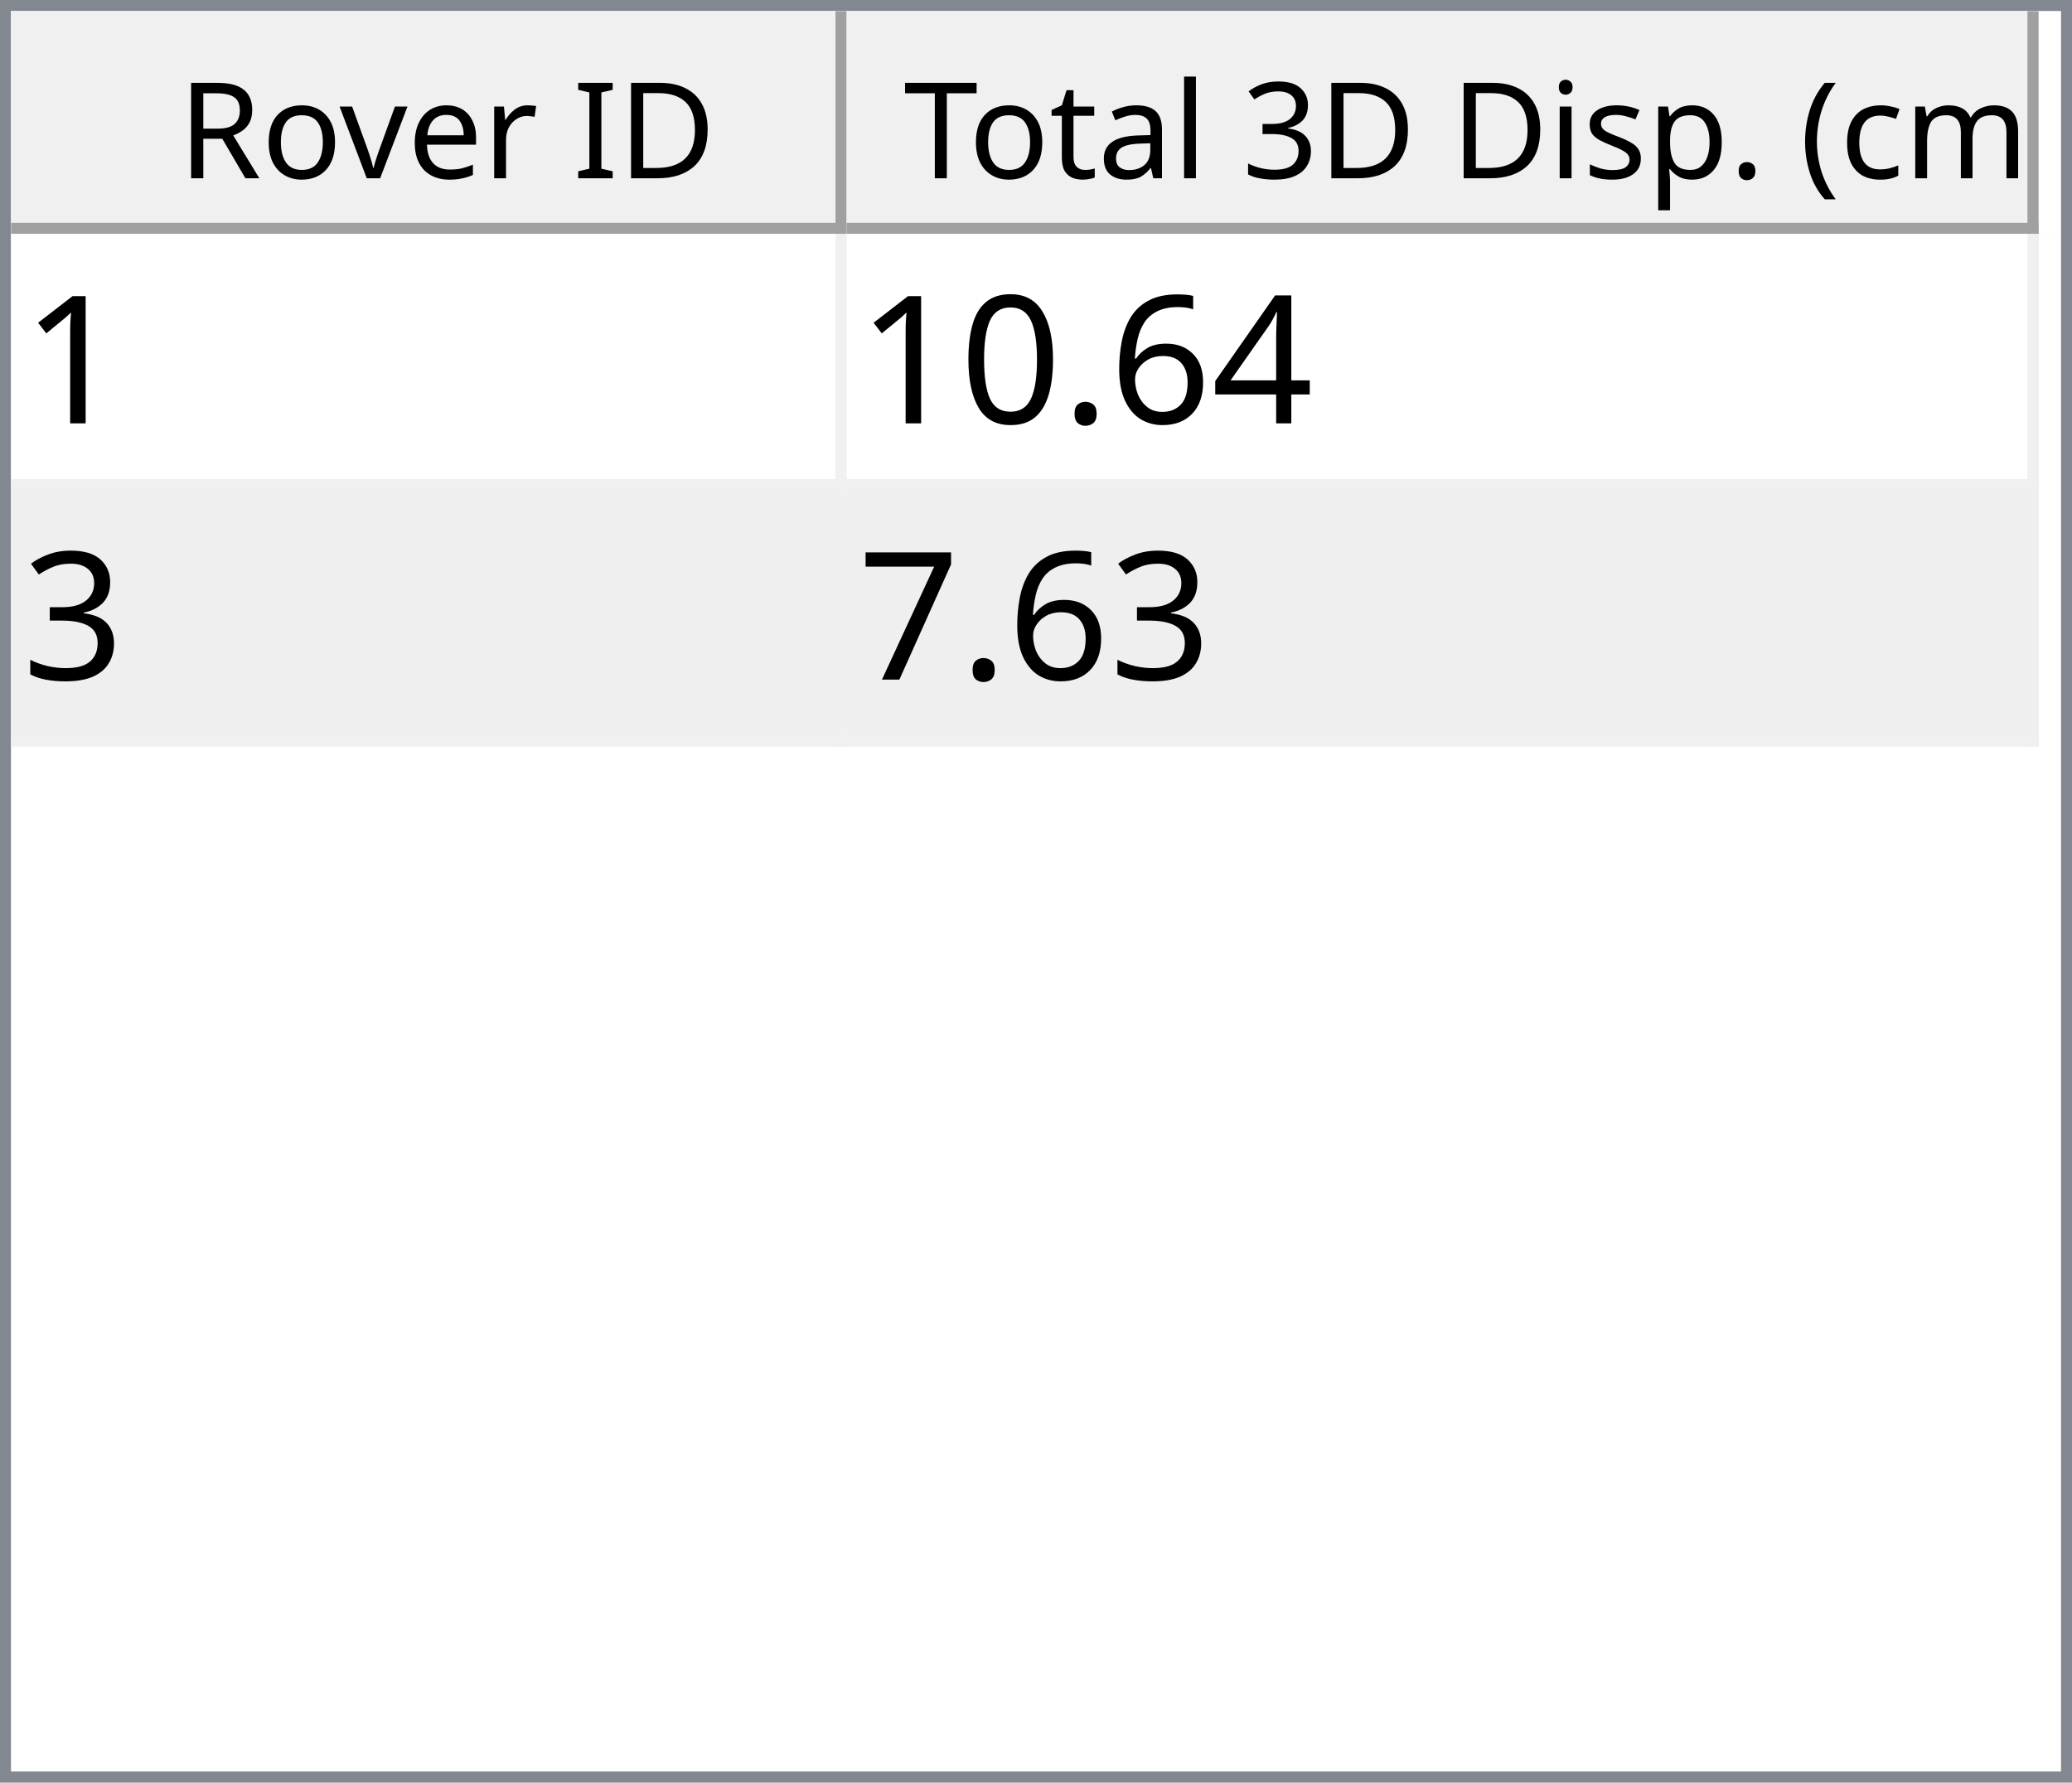
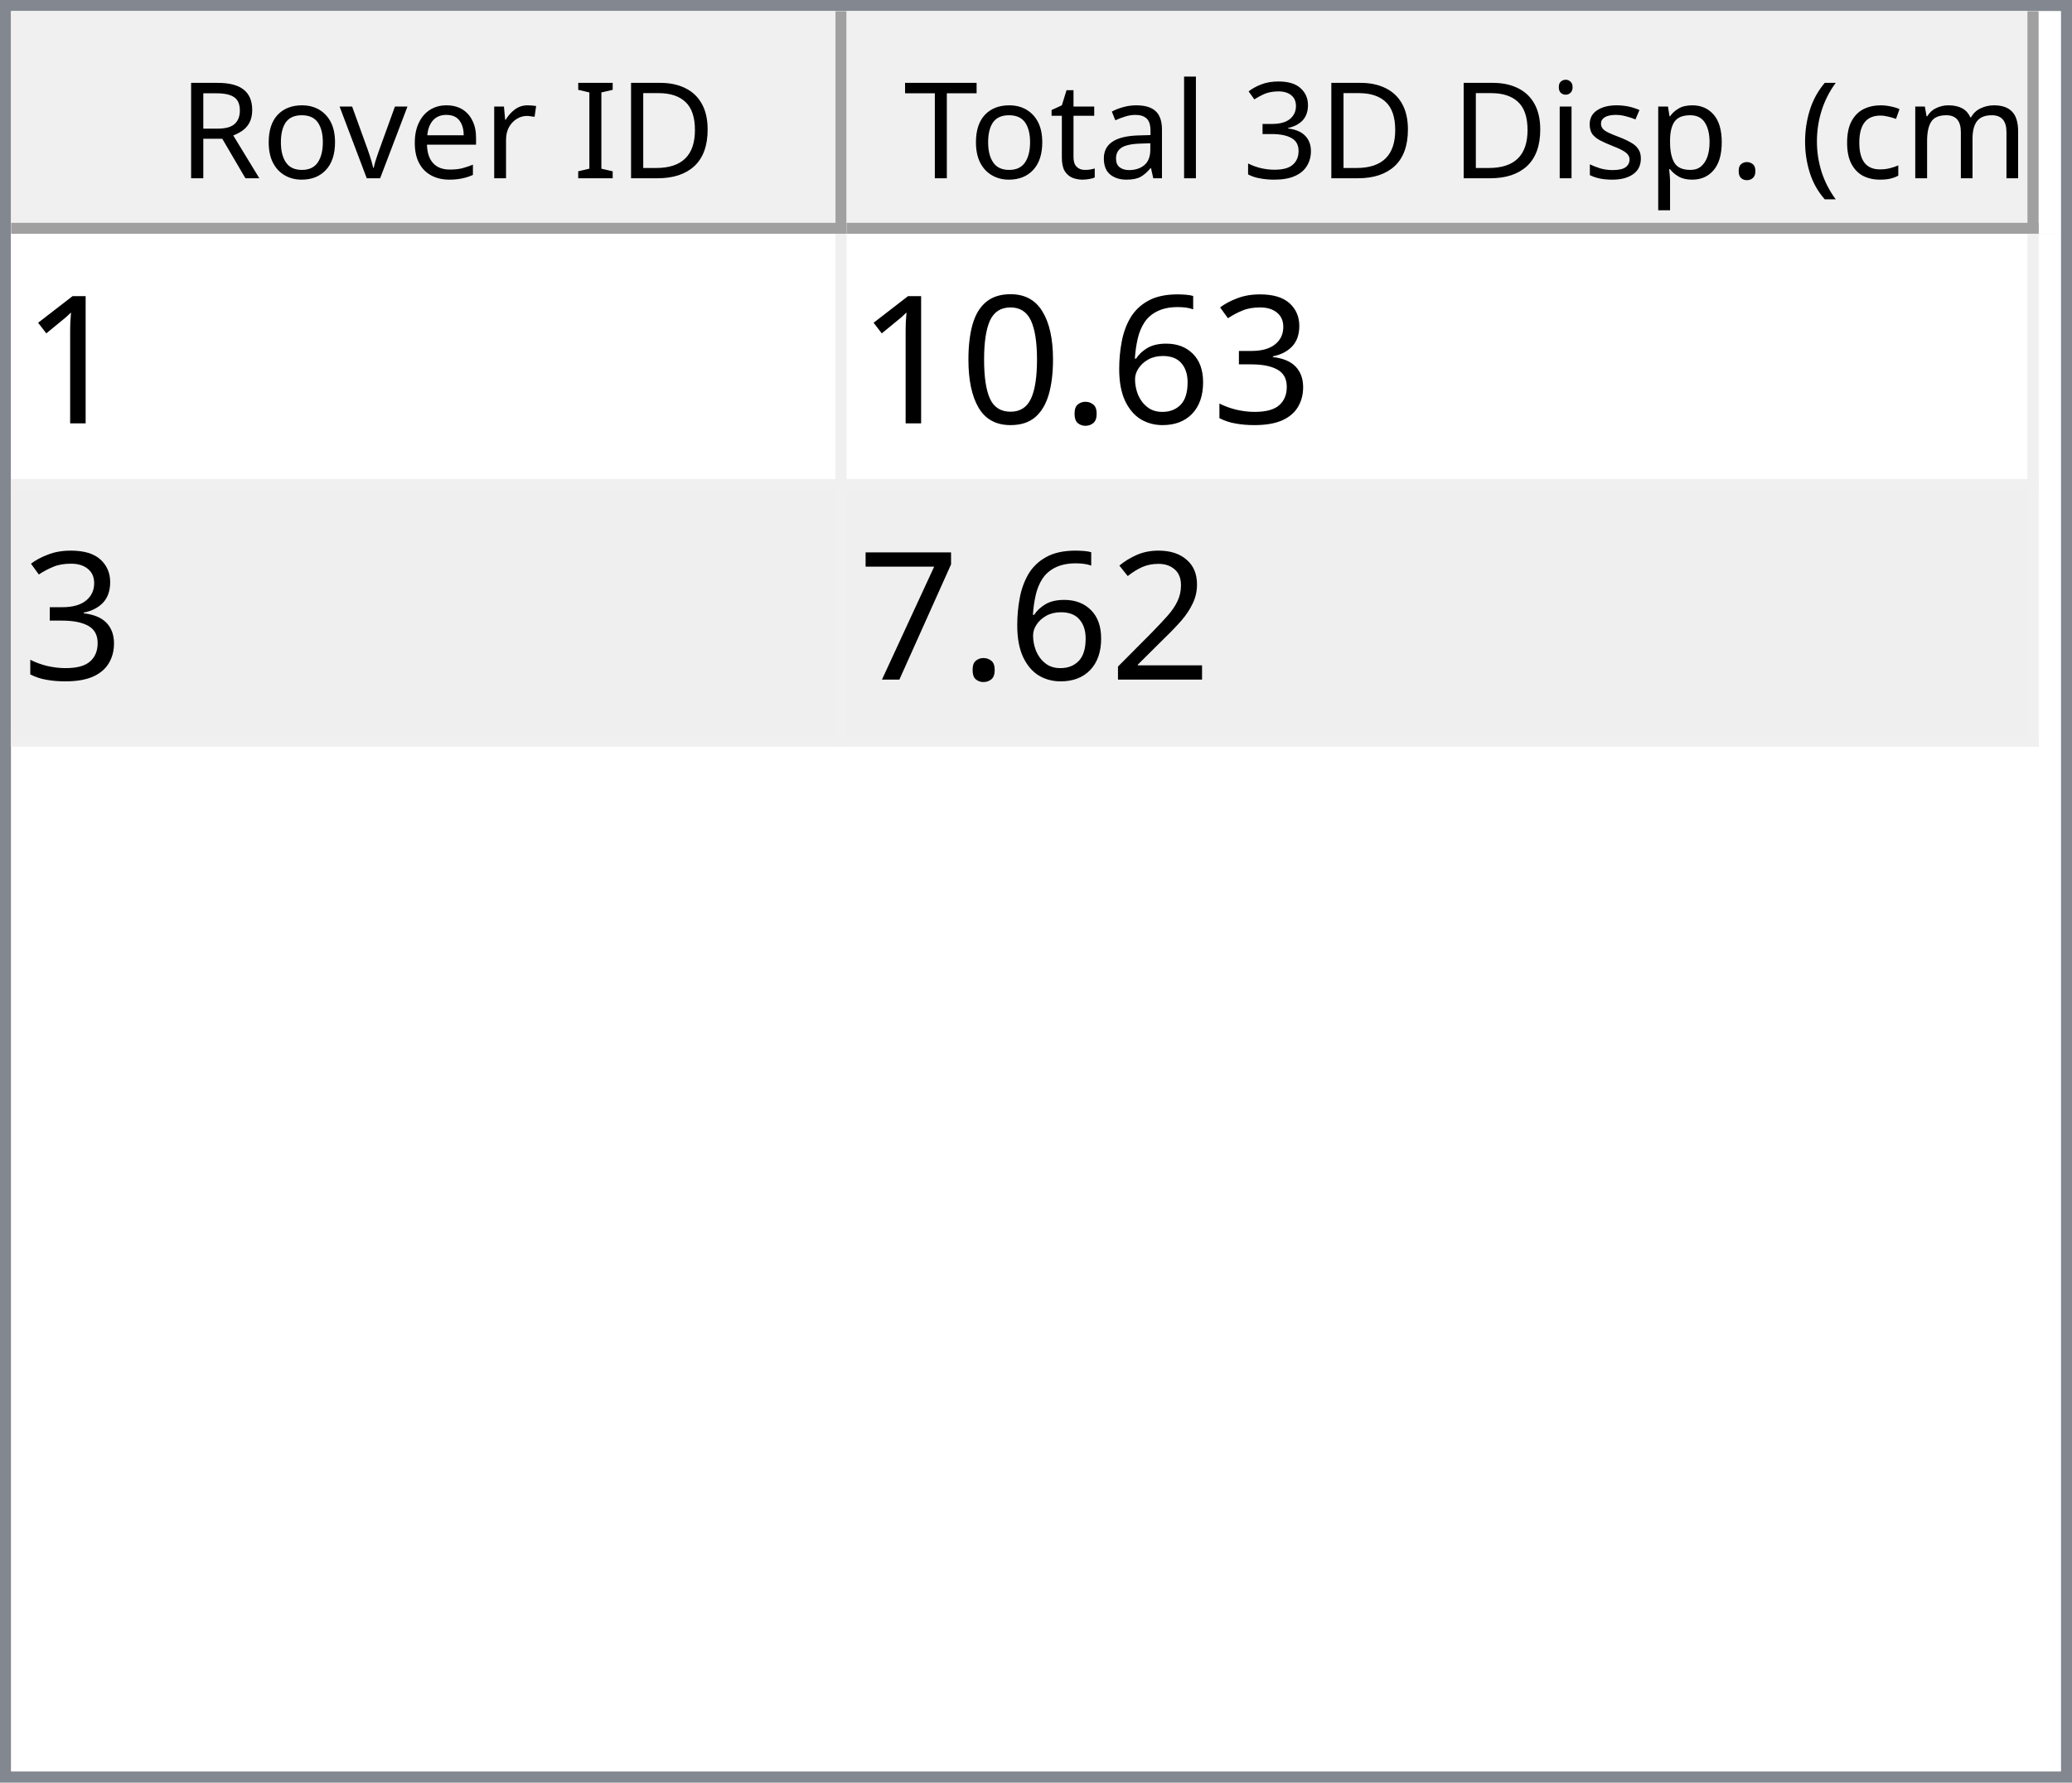
<svg xmlns="http://www.w3.org/2000/svg" style="fill-opacity:1; color-rendering:auto; color-interpolation:auto; text-rendering:auto; stroke:black; stroke-linecap:square; stroke-miterlimit:10; shape-rendering:auto; stroke-opacity:1; fill:black; stroke-dasharray:none; font-weight:normal; stroke-width:1; font-family:'Dialog'; font-style:normal; stroke-linejoin:miter; font-size:12px; stroke-dashoffset:0; image-rendering:auto;" width="186" height="160">
  <defs id="genericDefs" />
  <g>
    <defs id="defs1">
      <clipPath clipPathUnits="userSpaceOnUse" id="clipPath1">
        <path d="M0 0 L186 0 L186 160 L0 160 L0 0 Z" />
      </clipPath>
      <clipPath clipPathUnits="userSpaceOnUse" id="clipPath2">
        <path d="M0 0 L0 160 L186 160 L186 0 Z" />
      </clipPath>
      <clipPath clipPathUnits="userSpaceOnUse" id="clipPath3">
        <path d="M0 0 L0 20 L184 20 L184 0 Z" />
      </clipPath>
      <clipPath clipPathUnits="userSpaceOnUse" id="clipPath4">
        <path d="M0 0 L0 20 L75 20 L75 0 Z" />
      </clipPath>
      <clipPath clipPathUnits="userSpaceOnUse" id="clipPath5">
        <path d="M1 1 L1 19 L74 19 L74 1 Z" />
      </clipPath>
      <clipPath clipPathUnits="userSpaceOnUse" id="clipPath6">
        <path d="M0 0 L0 18 L73 18 L73 0 Z" />
      </clipPath>
      <clipPath clipPathUnits="userSpaceOnUse" id="clipPath7">
        <path d="M-0.5 -0.5 L-0.5 19.5 L74.5 19.5 L74.5 -0.5 Z" />
      </clipPath>
      <clipPath clipPathUnits="userSpaceOnUse" id="clipPath8">
        <path d="M0 0 L0 20 L107 20 L107 0 Z" />
      </clipPath>
      <clipPath clipPathUnits="userSpaceOnUse" id="clipPath9">
        <path d="M1 1 L1 19 L106 19 L106 1 Z" />
      </clipPath>
      <clipPath clipPathUnits="userSpaceOnUse" id="clipPath10">
        <path d="M0 0 L0 18 L105 18 L105 0 Z" />
      </clipPath>
      <clipPath clipPathUnits="userSpaceOnUse" id="clipPath11">
        <path d="M-0.5 -0.5 L-0.5 19.5 L106.5 19.5 L106.5 -0.5 Z" />
      </clipPath>
      <clipPath clipPathUnits="userSpaceOnUse" id="clipPath12">
        <path d="M0 0 L0 138 L184 138 L184 0 Z" />
      </clipPath>
      <clipPath clipPathUnits="userSpaceOnUse" id="clipPath13">
        <path d="M0 0 L0 46 L182 46 L182 0 Z" />
      </clipPath>
      <clipPath clipPathUnits="userSpaceOnUse" id="clipPath14">
        <path d="M-0.5 -0.5 L-0.5 45.5 L181.5 45.5 L181.5 -0.5 Z" />
      </clipPath>
      <clipPath clipPathUnits="userSpaceOnUse" id="clipPath15">
        <path d="M0 0 L0 22 L74 22 L74 0 Z" />
      </clipPath>
      <clipPath clipPathUnits="userSpaceOnUse" id="clipPath16">
        <path d="M0 0 L0 22 L106 22 L106 0 Z" />
      </clipPath>
      <font horiz-adv-x="64.551" id="font1">
        <font-face ascent="107.91" descent="25.098" units-per-em="100" style="font-style:normal; font-family:Segoe UI; font-weight:normal;" />
        <missing-glyph horiz-adv-x="64.551" d="M8.109 0 L8.109 68.266 L56.453 68.266 L56.453 0 L8.109 0 ZM15.328 7.234 L49.219 7.234 L49.219 61.031 L15.328 61.031 L15.328 7.234 Z" />
        <glyph unicode="D" horiz-adv-x="70.117" d="M9.188 0 L9.188 70.016 L28.516 70.016 Q65.531 70.016 65.531 35.891 Q65.531 19.672 55.25 9.836 Q44.969 0 27.734 0 L9.188 0 ZM17.391 62.594 L17.391 7.422 L27.828 7.422 Q41.609 7.422 49.273 14.797 Q56.938 22.172 56.938 35.688 Q56.938 62.594 28.328 62.594 L17.391 62.594 Z" />
        <glyph unicode="I" horiz-adv-x="26.611" d="M17.391 0 L9.188 0 L9.188 70.016 L17.391 70.016 L17.391 0 Z" />
        <glyph unicode=" " horiz-adv-x="27.393" d="" />
        <glyph unicode="r" horiz-adv-x="34.766" d="M34.188 41.891 Q32.078 43.5 28.125 43.5 Q23 43.5 19.555 38.672 Q16.109 33.844 16.109 25.484 L16.109 0 L8.109 0 L8.109 50 L16.109 50 L16.109 39.703 L16.312 39.703 Q18.016 44.969 21.531 47.922 Q25.047 50.875 29.391 50.875 Q32.516 50.875 34.188 50.203 L34.188 41.891 Z" />
        <glyph unicode="e" horiz-adv-x="52.295" d="M48.297 23 L12.984 23 Q13.188 14.656 17.484 10.109 Q21.781 5.562 29.297 5.562 Q37.75 5.562 44.828 11.141 L44.828 3.609 Q38.234 -1.172 27.391 -1.172 Q16.797 -1.172 10.742 5.641 Q4.688 12.453 4.688 24.812 Q4.688 36.469 11.305 43.82 Q17.922 51.172 27.734 51.172 Q37.547 51.172 42.922 44.828 Q48.297 38.484 48.297 27.203 L48.297 23 ZM40.094 29.781 Q40.047 36.719 36.75 40.578 Q33.453 44.438 27.594 44.438 Q21.922 44.438 17.969 40.383 Q14.016 36.328 13.094 29.781 L40.094 29.781 Z" />
        <glyph unicode="v" horiz-adv-x="47.9" d="M47.406 50 L27.484 0 L19.625 0 L0.688 50 L9.469 50 L22.172 13.672 Q23.578 9.672 23.922 6.688 L24.125 6.688 Q24.609 10.453 25.688 13.484 L38.969 50 L47.406 50 Z" />
        <glyph unicode="o" horiz-adv-x="58.594" d="M29 -1.172 Q17.922 -1.172 11.305 5.836 Q4.688 12.844 4.688 24.422 Q4.688 37.016 11.57 44.094 Q18.453 51.172 30.172 51.172 Q41.359 51.172 47.633 44.289 Q53.906 37.406 53.906 25.203 Q53.906 13.234 47.141 6.031 Q40.375 -1.172 29 -1.172 ZM29.594 44.438 Q21.875 44.438 17.383 39.188 Q12.891 33.938 12.891 24.703 Q12.891 15.828 17.43 10.695 Q21.969 5.562 29.594 5.562 Q37.359 5.562 41.531 10.594 Q45.703 15.625 45.703 24.906 Q45.703 34.281 41.531 39.359 Q37.359 44.438 29.594 44.438 Z" />
        <glyph unicode="R" horiz-adv-x="59.814" d="M59.375 0 L49.609 0 L37.891 19.625 Q36.281 22.359 34.766 24.289 Q33.25 26.219 31.664 27.438 Q30.078 28.656 28.25 29.219 Q26.422 29.781 24.125 29.781 L17.391 29.781 L17.391 0 L9.188 0 L9.188 70.016 L30.078 70.016 Q34.672 70.016 38.555 68.867 Q42.438 67.719 45.289 65.375 Q48.141 63.031 49.758 59.547 Q51.375 56.062 51.375 51.375 Q51.375 47.703 50.273 44.656 Q49.172 41.609 47.148 39.211 Q45.125 36.812 42.266 35.133 Q39.406 33.453 35.844 32.516 L35.844 32.328 Q37.594 31.547 38.891 30.547 Q40.188 29.547 41.359 28.18 Q42.531 26.812 43.68 25.078 Q44.828 23.344 46.234 21.047 L59.375 0 ZM17.391 62.594 L17.391 37.203 L28.516 37.203 Q31.594 37.203 34.203 38.133 Q36.812 39.062 38.719 40.797 Q40.625 42.531 41.703 45.047 Q42.781 47.562 42.781 50.688 Q42.781 56.297 39.141 59.445 Q35.5 62.594 28.609 62.594 L17.391 62.594 Z" />
        <glyph unicode=")" horiz-adv-x="30.176" d="M8.297 -15.922 L1.172 -15.922 Q16.406 2.344 16.406 26.812 Q16.406 51.469 1.078 70.016 L8.297 70.016 Q23.531 52.156 23.531 26.703 Q23.531 1.375 8.297 -15.922 Z" />
        <glyph unicode="m" horiz-adv-x="86.133" d="M79.109 0 L71.094 0 L71.094 28.719 Q71.094 37.016 68.531 40.727 Q65.969 44.438 59.906 44.438 Q54.781 44.438 51.195 39.75 Q47.609 35.062 47.609 28.516 L47.609 0 L39.594 0 L39.594 29.688 Q39.594 44.438 28.219 44.438 Q22.953 44.438 19.531 40.016 Q16.109 35.594 16.109 28.516 L16.109 0 L8.109 0 L8.109 50 L16.109 50 L16.109 42.094 L16.312 42.094 Q21.625 51.172 31.844 51.172 Q36.969 51.172 40.773 48.312 Q44.578 45.453 46 40.828 Q51.562 51.172 62.594 51.172 Q79.109 51.172 79.109 30.812 L79.109 0 Z" />
        <glyph unicode="c" horiz-adv-x="46.191" d="M42.188 2.297 Q36.422 -1.172 28.516 -1.172 Q17.828 -1.172 11.258 5.789 Q4.688 12.75 4.688 23.828 Q4.688 36.188 11.766 43.68 Q18.844 51.172 30.672 51.172 Q37.25 51.172 42.281 48.734 L42.281 40.531 Q36.719 44.438 30.375 44.438 Q22.703 44.438 17.797 38.945 Q12.891 33.453 12.891 24.516 Q12.891 15.719 17.508 10.641 Q22.125 5.562 29.891 5.562 Q36.422 5.562 42.188 9.906 L42.188 2.297 Z" />
        <glyph unicode="(" horiz-adv-x="30.176" d="M29.109 -15.922 L21.969 -15.922 Q6.844 1.375 6.844 26.703 Q6.844 52.156 21.969 70.016 L29.203 70.016 Q13.875 51.469 13.875 26.812 Q13.875 2.344 29.109 -15.922 Z" />
        <glyph unicode="." horiz-adv-x="21.68" d="M10.891 -1.078 Q8.641 -1.078 7.055 0.539 Q5.469 2.156 5.469 4.391 Q5.469 6.641 7.055 8.273 Q8.641 9.906 10.891 9.906 Q13.188 9.906 14.797 8.273 Q16.406 6.641 16.406 4.391 Q16.406 2.156 14.797 0.539 Q13.188 -1.078 10.891 -1.078 Z" />
        <glyph unicode="p" horiz-adv-x="58.789" d="M16.312 7.234 L16.109 7.234 L16.109 -23 L8.109 -23 L8.109 50 L16.109 50 L16.109 41.219 L16.312 41.219 Q22.219 51.172 33.594 51.172 Q43.266 51.172 48.688 44.461 Q54.109 37.75 54.109 26.469 Q54.109 13.922 48 6.375 Q41.891 -1.172 31.297 -1.172 Q21.578 -1.172 16.312 7.234 ZM16.109 27.391 L16.109 20.406 Q16.109 14.203 20.141 9.883 Q24.172 5.562 30.375 5.562 Q37.641 5.562 41.773 11.133 Q45.906 16.703 45.906 26.609 Q45.906 34.969 42.047 39.703 Q38.188 44.438 31.594 44.438 Q24.609 44.438 20.359 39.578 Q16.109 34.719 16.109 27.391 Z" />
        <glyph unicode="s" horiz-adv-x="42.432" d="M5.078 1.812 L5.078 10.406 Q11.625 5.562 19.484 5.562 Q30.031 5.562 30.031 12.594 Q30.031 14.594 29.125 15.992 Q28.219 17.391 26.68 18.461 Q25.141 19.531 23.07 20.383 Q21 21.234 18.609 22.172 Q15.281 23.484 12.766 24.828 Q10.25 26.172 8.57 27.859 Q6.891 29.547 6.031 31.695 Q5.172 33.844 5.172 36.719 Q5.172 40.234 6.789 42.945 Q8.406 45.656 11.086 47.484 Q13.766 49.312 17.211 50.242 Q20.656 51.172 24.312 51.172 Q30.812 51.172 35.938 48.922 L35.938 40.828 Q30.422 44.438 23.25 44.438 Q21 44.438 19.195 43.922 Q17.391 43.406 16.094 42.477 Q14.797 41.547 14.086 40.258 Q13.375 38.969 13.375 37.406 Q13.375 35.453 14.086 34.133 Q14.797 32.812 16.164 31.789 Q17.531 30.766 19.484 29.938 Q21.438 29.109 23.922 28.125 Q27.25 26.859 29.883 25.516 Q32.516 24.172 34.375 22.484 Q36.234 20.797 37.234 18.602 Q38.234 16.406 38.234 13.375 Q38.234 9.672 36.602 6.938 Q34.969 4.203 32.234 2.398 Q29.5 0.594 25.93 -0.289 Q22.359 -1.172 18.453 -1.172 Q10.75 -1.172 5.078 1.812 Z" />
        <glyph unicode="i" horiz-adv-x="24.219" d="M12.203 62.703 Q10.062 62.703 8.547 64.164 Q7.031 65.625 7.031 67.875 Q7.031 70.125 8.547 71.609 Q10.062 73.094 12.203 73.094 Q14.406 73.094 15.945 71.609 Q17.484 70.125 17.484 67.875 Q17.484 65.719 15.945 64.211 Q14.406 62.703 12.203 62.703 ZM16.109 0 L8.109 0 L8.109 50 L16.109 50 L16.109 0 Z" />
        <glyph unicode="3" horiz-adv-x="53.906" d="M46.531 19.828 Q46.531 15.094 44.75 11.211 Q42.969 7.328 39.719 4.57 Q36.469 1.812 31.93 0.297 Q27.391 -1.219 21.922 -1.219 Q11.922 -1.219 6 2.594 L6 11.188 Q13.094 5.609 22.219 5.609 Q25.875 5.609 28.828 6.539 Q31.781 7.469 33.906 9.227 Q36.031 10.984 37.18 13.477 Q38.328 15.969 38.328 19.094 Q38.328 32.812 18.797 32.812 L12.984 32.812 L12.984 39.594 L18.5 39.594 Q35.797 39.594 35.797 52.484 Q35.797 64.406 22.609 64.406 Q15.188 64.406 8.688 59.422 L8.688 67.188 Q15.375 71.188 24.609 71.188 Q29 71.188 32.57 69.969 Q36.141 68.75 38.68 66.555 Q41.219 64.359 42.609 61.281 Q44 58.203 44 54.5 Q44 40.672 30.031 36.719 L30.031 36.531 Q33.594 36.141 36.625 34.797 Q39.656 33.453 41.852 31.305 Q44.047 29.156 45.289 26.25 Q46.531 23.344 46.531 19.828 Z" />
        <glyph unicode="l" horiz-adv-x="24.219" d="M16.109 0 L8.109 0 L8.109 74.031 L16.109 74.031 L16.109 0 Z" />
        <glyph unicode="a" horiz-adv-x="50.879" d="M43.891 0 L35.891 0 L35.891 7.812 L35.688 7.812 Q30.469 -1.172 20.312 -1.172 Q12.844 -1.172 8.617 2.781 Q4.391 6.734 4.391 13.281 Q4.391 27.297 20.906 29.594 L35.891 31.688 Q35.891 44.438 25.594 44.438 Q16.547 44.438 9.281 38.281 L9.281 46.484 Q16.656 51.172 26.266 51.172 Q43.891 51.172 43.891 32.516 L43.891 0 ZM35.891 25.297 L23.828 23.641 Q18.266 22.859 15.43 20.875 Q12.594 18.891 12.594 13.875 Q12.594 10.203 15.211 7.883 Q17.828 5.562 22.172 5.562 Q28.125 5.562 32.008 9.742 Q35.891 13.922 35.891 20.312 L35.891 25.297 Z" />
        <glyph unicode="t" horiz-adv-x="33.887" d="M31.297 0.484 Q28.469 -1.078 23.828 -1.078 Q10.688 -1.078 10.688 13.578 L10.688 43.172 L2.094 43.172 L2.094 50 L10.688 50 L10.688 62.203 L18.703 64.797 L18.703 50 L31.297 50 L31.297 43.172 L18.703 43.172 L18.703 14.984 Q18.703 9.969 20.414 7.82 Q22.125 5.672 26.078 5.672 Q29.109 5.672 31.297 7.328 L31.297 0.484 Z" />
        <glyph unicode="T" horiz-adv-x="52.393" d="M50.594 62.594 L30.375 62.594 L30.375 0 L22.172 0 L22.172 62.594 L2 62.594 L2 70.016 L50.594 70.016 L50.594 62.594 Z" />
      </font>
      <font horiz-adv-x="75.0" id="font2">
        <font-face ascent="100.537" descent="21.973" units-per-em="100" style="font-style:normal; font-family:sans-serif; font-weight:normal;" />
        <missing-glyph horiz-adv-x="75.0" d="M12.5 0 L12.5 62.5 L62.5 62.5 L62.5 0 L12.5 0 ZM14.062 1.562 L60.938 1.562 L60.938 60.938 L14.062 60.938 L14.062 1.562 Z" />
        <glyph unicode="1" horiz-adv-x="55.615" d="M37.25 0 L28.469 0 L28.469 56 Q25.297 52.984 20.141 49.953 Q14.984 46.922 10.891 45.406 L10.891 53.906 Q18.266 57.375 23.781 62.305 Q29.297 67.234 31.594 71.875 L37.25 71.875 L37.25 0 Z" />
-         <glyph unicode="4" horiz-adv-x="55.615" d="M32.328 0 L32.328 17.141 L1.266 17.141 L1.266 25.203 L33.938 71.578 L41.109 71.578 L41.109 25.203 L50.781 25.203 L50.781 17.141 L41.109 17.141 L41.109 0 L32.328 0 ZM32.328 25.203 L32.328 57.469 L9.906 25.203 L32.328 25.203 Z" />
+         <glyph unicode="3" horiz-adv-x="55.615" d="M4.203 18.891 L12.984 20.062 Q14.5 12.594 18.141 9.297 Q21.781 6 27 6 Q33.203 6 37.477 10.297 Q41.75 14.594 41.75 20.953 Q41.75 27 37.797 30.93 Q33.844 34.859 27.734 34.859 Q25.25 34.859 21.531 33.891 L22.516 41.609 Q23.391 41.5 23.922 41.5 Q29.547 41.5 34.039 44.43 Q38.531 47.359 38.531 53.469 Q38.531 58.297 35.258 61.477 Q31.984 64.656 26.812 64.656 Q21.688 64.656 18.266 61.43 Q14.844 58.203 13.875 51.766 L5.078 53.328 Q6.688 62.156 12.398 67.016 Q18.109 71.875 26.609 71.875 Q32.469 71.875 37.398 69.359 Q42.328 66.844 44.945 62.5 Q47.562 58.156 47.562 53.266 Q47.562 48.641 45.07 44.828 Q42.578 41.016 37.703 38.766 Q44.047 37.312 47.562 32.695 Q51.078 28.078 51.078 21.141 Q51.078 11.766 44.242 5.25 Q37.406 -1.266 26.953 -1.266 Q17.531 -1.266 11.305 4.352 Q5.078 9.969 4.203 18.891 Z" />
        <glyph unicode="6" horiz-adv-x="55.615" d="M49.75 54.047 L41.016 53.375 Q39.844 58.547 37.703 60.891 Q34.125 64.656 28.906 64.656 Q24.703 64.656 21.531 62.312 Q17.391 59.281 14.992 53.469 Q12.594 47.656 12.5 36.922 Q15.672 41.75 20.266 44.094 Q24.859 46.438 29.891 46.438 Q38.672 46.438 44.852 39.969 Q51.031 33.5 51.031 23.25 Q51.031 16.5 48.125 10.719 Q45.219 4.938 40.141 1.859 Q35.062 -1.219 28.609 -1.219 Q17.625 -1.219 10.695 6.859 Q3.766 14.938 3.766 33.5 Q3.766 54.25 11.422 63.672 Q18.109 71.875 29.438 71.875 Q37.891 71.875 43.289 67.141 Q48.688 62.406 49.75 54.047 ZM13.875 23.188 Q13.875 18.656 15.797 14.508 Q17.719 10.359 21.188 8.18 Q24.656 6 28.469 6 Q34.031 6 38.039 10.492 Q42.047 14.984 42.047 22.703 Q42.047 30.125 38.086 34.398 Q34.125 38.672 28.125 38.672 Q22.172 38.672 18.023 34.398 Q13.875 30.125 13.875 23.188 Z" />
        <glyph unicode="." horiz-adv-x="27.783" d="M9.078 0 L9.078 10.016 L19.094 10.016 L19.094 0 L9.078 0 Z" />
        <glyph unicode="0" horiz-adv-x="55.615" d="M4.156 35.297 Q4.156 48 6.766 55.742 Q9.375 63.484 14.523 67.68 Q19.672 71.875 27.484 71.875 Q33.25 71.875 37.594 69.555 Q41.938 67.234 44.773 62.867 Q47.609 58.5 49.219 52.227 Q50.828 45.953 50.828 35.297 Q50.828 22.703 48.242 14.969 Q45.656 7.234 40.508 3.008 Q35.359 -1.219 27.484 -1.219 Q17.141 -1.219 11.234 6.203 Q4.156 15.141 4.156 35.297 ZM13.188 35.297 Q13.188 17.672 17.312 11.836 Q21.438 6 27.484 6 Q33.547 6 37.672 11.859 Q41.797 17.719 41.797 35.297 Q41.797 52.984 37.672 58.789 Q33.547 64.594 27.391 64.594 Q21.344 64.594 17.719 59.469 Q13.188 52.938 13.188 35.297 Z" />
-         <glyph unicode="3" horiz-adv-x="55.615" d="M4.203 18.891 L12.984 20.062 Q14.5 12.594 18.141 9.297 Q21.781 6 27 6 Q33.203 6 37.477 10.297 Q41.75 14.594 41.75 20.953 Q41.75 27 37.797 30.93 Q33.844 34.859 27.734 34.859 Q25.25 34.859 21.531 33.891 L22.516 41.609 Q23.391 41.5 23.922 41.5 Q29.547 41.5 34.039 44.43 Q38.531 47.359 38.531 53.469 Q38.531 58.297 35.258 61.477 Q31.984 64.656 26.812 64.656 Q21.688 64.656 18.266 61.43 Q14.844 58.203 13.875 51.766 L5.078 53.328 Q6.688 62.156 12.398 67.016 Q18.109 71.875 26.609 71.875 Q32.469 71.875 37.398 69.359 Q42.328 66.844 44.945 62.5 Q47.562 58.156 47.562 53.266 Q47.562 48.641 45.07 44.828 Q42.578 41.016 37.703 38.766 Q44.047 37.312 47.562 32.695 Q51.078 28.078 51.078 21.141 Q51.078 11.766 44.242 5.25 Q37.406 -1.266 26.953 -1.266 Q17.531 -1.266 11.305 4.352 Q5.078 9.969 4.203 18.891 Z" />
+         <glyph unicode="2" horiz-adv-x="55.615" d="M50.344 8.453 L50.344 0 L3.031 0 Q2.938 3.172 4.047 6.109 Q5.859 10.938 9.836 15.625 Q13.812 20.312 21.344 26.469 Q33.016 36.031 37.117 41.625 Q41.219 47.219 41.219 52.203 Q41.219 57.422 37.477 61.008 Q33.734 64.594 27.734 64.594 Q21.391 64.594 17.578 60.789 Q13.766 56.984 13.719 50.25 L4.688 51.172 Q5.609 61.281 11.664 66.578 Q17.719 71.875 27.938 71.875 Q38.234 71.875 44.242 66.164 Q50.25 60.453 50.25 52 Q50.25 47.703 48.492 43.555 Q46.734 39.406 42.656 34.812 Q38.578 30.219 29.109 22.219 Q21.188 15.578 18.945 13.211 Q16.703 10.844 15.234 8.453 L50.344 8.453 Z" />
        <glyph unicode="7" horiz-adv-x="55.615" d="M4.734 62.203 L4.734 70.656 L51.078 70.656 L51.078 63.812 Q44.234 56.547 37.523 44.484 Q30.812 32.422 27.156 19.672 Q24.516 10.688 23.781 0 L14.75 0 Q14.891 8.453 18.062 20.414 Q21.234 32.375 27.172 43.484 Q33.109 54.594 39.797 62.203 L4.734 62.203 Z" />
      </font>
    </defs>
    <g style="fill:white; stroke:white;">
      <rect x="0" y="0" width="186" style="clip-path:url(#clipPath1); stroke:none;" height="160" />
    </g>
    <g style="fill:white; text-rendering:optimizeSpeed; color-rendering:optimizeSpeed; image-rendering:optimizeSpeed; shape-rendering:crispEdges; stroke:white; color-interpolation:sRGB;">
      <rect x="0" width="186" height="160" y="0" style="stroke:none;" />
      <path style="stroke:none;" d="M0 160 L186 160 L186 0 L0 0 Z" />
    </g>
    <g style="fill:rgb(240,240,240); font-family:'Segoe UI'; stroke:rgb(240,240,240);">
      <rect x="0" y="0" width="186" style="clip-path:url(#clipPath2); stroke:none;" height="160" />
    </g>
    <g style="fill:rgb(130,135,144); font-family:'Segoe UI'; stroke:rgb(130,135,144);">
      <path d="M0 0 L186 0 L186 160 L0 160 L0 0 ZM1 1 L185 1 L185 159 L1 159 L1 1 Z" style="fill-rule:evenodd; clip-path:url(#clipPath2); stroke:none;" />
    </g>
    <g style="fill:white; font-family:'Segoe UI'; stroke:white;" transform="translate(1,1)">
      <rect x="0" y="0" width="184" style="clip-path:url(#clipPath3); stroke:none;" height="20" />
    </g>
    <g style="fill:rgb(240,240,240); font-family:'Segoe UI'; stroke:rgb(240,240,240);" transform="translate(1,1)">
      <rect x="0" y="0" width="75" style="clip-path:url(#clipPath4); stroke:none;" height="20" />
    </g>
    <g style="font-family:'Segoe UI';" transform="translate(2,2)">
      <text x="14" xml:space="preserve" y="14" style="clip-path:url(#clipPath6); stroke:none;">Rover ID</text>
    </g>
    <g style="fill:rgb(160,160,160); font-family:'Segoe UI'; stroke:rgb(160,160,160); stroke-linejoin:bevel;" transform="translate(1.5,1.5)">
      <line x1="74" x2="74" y1="0" style="fill:none; clip-path:url(#clipPath7);" y2="19" />
    </g>
    <g style="fill:rgb(160,160,160); font-family:'Segoe UI'; stroke:rgb(160,160,160); stroke-linejoin:bevel;" transform="matrix(1,0,0,1,1,1) translate(0.5,0.5)">
      <line x1="0" x2="74" y1="19" style="fill:none; clip-path:url(#clipPath7);" y2="19" />
    </g>
    <g style="fill:rgb(240,240,240); font-family:'Segoe UI'; stroke:rgb(240,240,240);" transform="translate(76,1)">
      <rect x="0" y="0" width="107" style="clip-path:url(#clipPath8); stroke:none;" height="20" />
    </g>
    <g style="font-family:'Segoe UI';" transform="translate(77,2)">
      <text x="1" xml:space="preserve" y="14" style="clip-path:url(#clipPath10); stroke:none;"> Total 3D Disp. (cm)</text>
    </g>
    <g style="fill:rgb(160,160,160); font-family:'Segoe UI'; stroke:rgb(160,160,160); stroke-linejoin:bevel;" transform="translate(76.5,1.5)">
      <line x1="106" x2="106" y1="0" style="fill:none; clip-path:url(#clipPath11);" y2="19" />
    </g>
    <g style="fill:rgb(160,160,160); font-family:'Segoe UI'; stroke:rgb(160,160,160); stroke-linejoin:bevel;" transform="matrix(1,0,0,1,76,1) translate(0.5,0.5)">
      <line x1="0" x2="106" y1="19" style="fill:none; clip-path:url(#clipPath11);" y2="19" />
    </g>
    <g style="fill:white; font-family:'Segoe UI'; stroke:white;" transform="translate(1,21)">
      <rect x="0" y="0" width="184" style="clip-path:url(#clipPath12); stroke:none;" height="138" />
    </g>
    <g style="fill:rgb(240,240,240); font-size:16px; font-family:sans-serif; stroke:rgb(240,240,240);" transform="translate(1,21)">
      <rect x="0" y="0" width="182" style="clip-path:url(#clipPath13); stroke:none;" height="46" />
      <line transform="translate(0.5,0.5)" x1="0" x2="181" y1="22" style="clip-path:url(#clipPath14); fill:none; stroke-linejoin:bevel;" y2="22" />
    </g>
    <g transform="matrix(1,0,0,1,1,21) translate(0.5,0.5)" style="fill:rgb(240,240,240); font-size:16px; font-family:sans-serif; stroke:rgb(240,240,240); stroke-linejoin:bevel;">
      <line x1="0" x2="181" y1="45" style="fill:none; clip-path:url(#clipPath14);" y2="45" />
    </g>
    <g transform="matrix(1,0,0,1,1,21) translate(0.5,0.5)" style="fill:rgb(240,240,240); font-size:16px; font-family:sans-serif; stroke:rgb(240,240,240); stroke-linejoin:bevel;">
      <line x1="74" x2="74" y1="0" style="fill:none; clip-path:url(#clipPath14);" y2="45" />
    </g>
    <g transform="matrix(1,0,0,1,1,21) translate(0.5,0.5)" style="fill:rgb(240,240,240); font-size:16px; font-family:sans-serif; stroke:rgb(240,240,240); stroke-linejoin:bevel;">
      <line x1="181" x2="181" y1="0" style="fill:none; clip-path:url(#clipPath14);" y2="45" />
    </g>
    <g style="fill:white; font-size:16px; font-family:sans-serif; stroke:white;" transform="matrix(1,0,0,1,1,21)">
      <rect x="0" y="0" width="74" style="clip-path:url(#clipPath15); stroke:none;" height="22" />
      <text x="1" y="17" style="fill:black; clip-path:url(#clipPath15); stroke:none;" xml:space="preserve">1</text>
    </g>
    <g style="fill:white; font-size:16px; font-family:sans-serif; stroke:white;" transform="matrix(1,0,0,1,1,21) translate(75,0)">
      <rect x="0" y="0" width="106" style="clip-path:url(#clipPath16); stroke:none;" height="22" />
-       <text x="1" y="17" style="fill:black; clip-path:url(#clipPath16); stroke:none;" xml:space="preserve">10.64</text>
+       <text x="1" y="17" style="fill:black; clip-path:url(#clipPath16); stroke:none;" xml:space="preserve">10.63</text>
    </g>
    <g style="fill:rgb(239,239,239); font-size:16px; font-family:sans-serif; stroke:rgb(239,239,239);" transform="matrix(1,0,0,1,1,21) translate(0,23)">
      <rect x="0" y="0" width="74" style="clip-path:url(#clipPath15); stroke:none;" height="22" />
      <text x="1" y="17" style="fill:black; clip-path:url(#clipPath15); stroke:none;" xml:space="preserve">3</text>
    </g>
    <g style="fill:rgb(239,239,239); font-size:16px; font-family:sans-serif; stroke:rgb(239,239,239);" transform="matrix(1,0,0,1,1,21) translate(75,23)">
      <rect x="0" y="0" width="106" style="clip-path:url(#clipPath16); stroke:none;" height="22" />
-       <text x="1" y="17" style="fill:black; clip-path:url(#clipPath16); stroke:none;" xml:space="preserve">7.63</text>
+       <text x="1" y="17" style="fill:black; clip-path:url(#clipPath16); stroke:none;" xml:space="preserve">7.62</text>
    </g>
  </g>
</svg>
